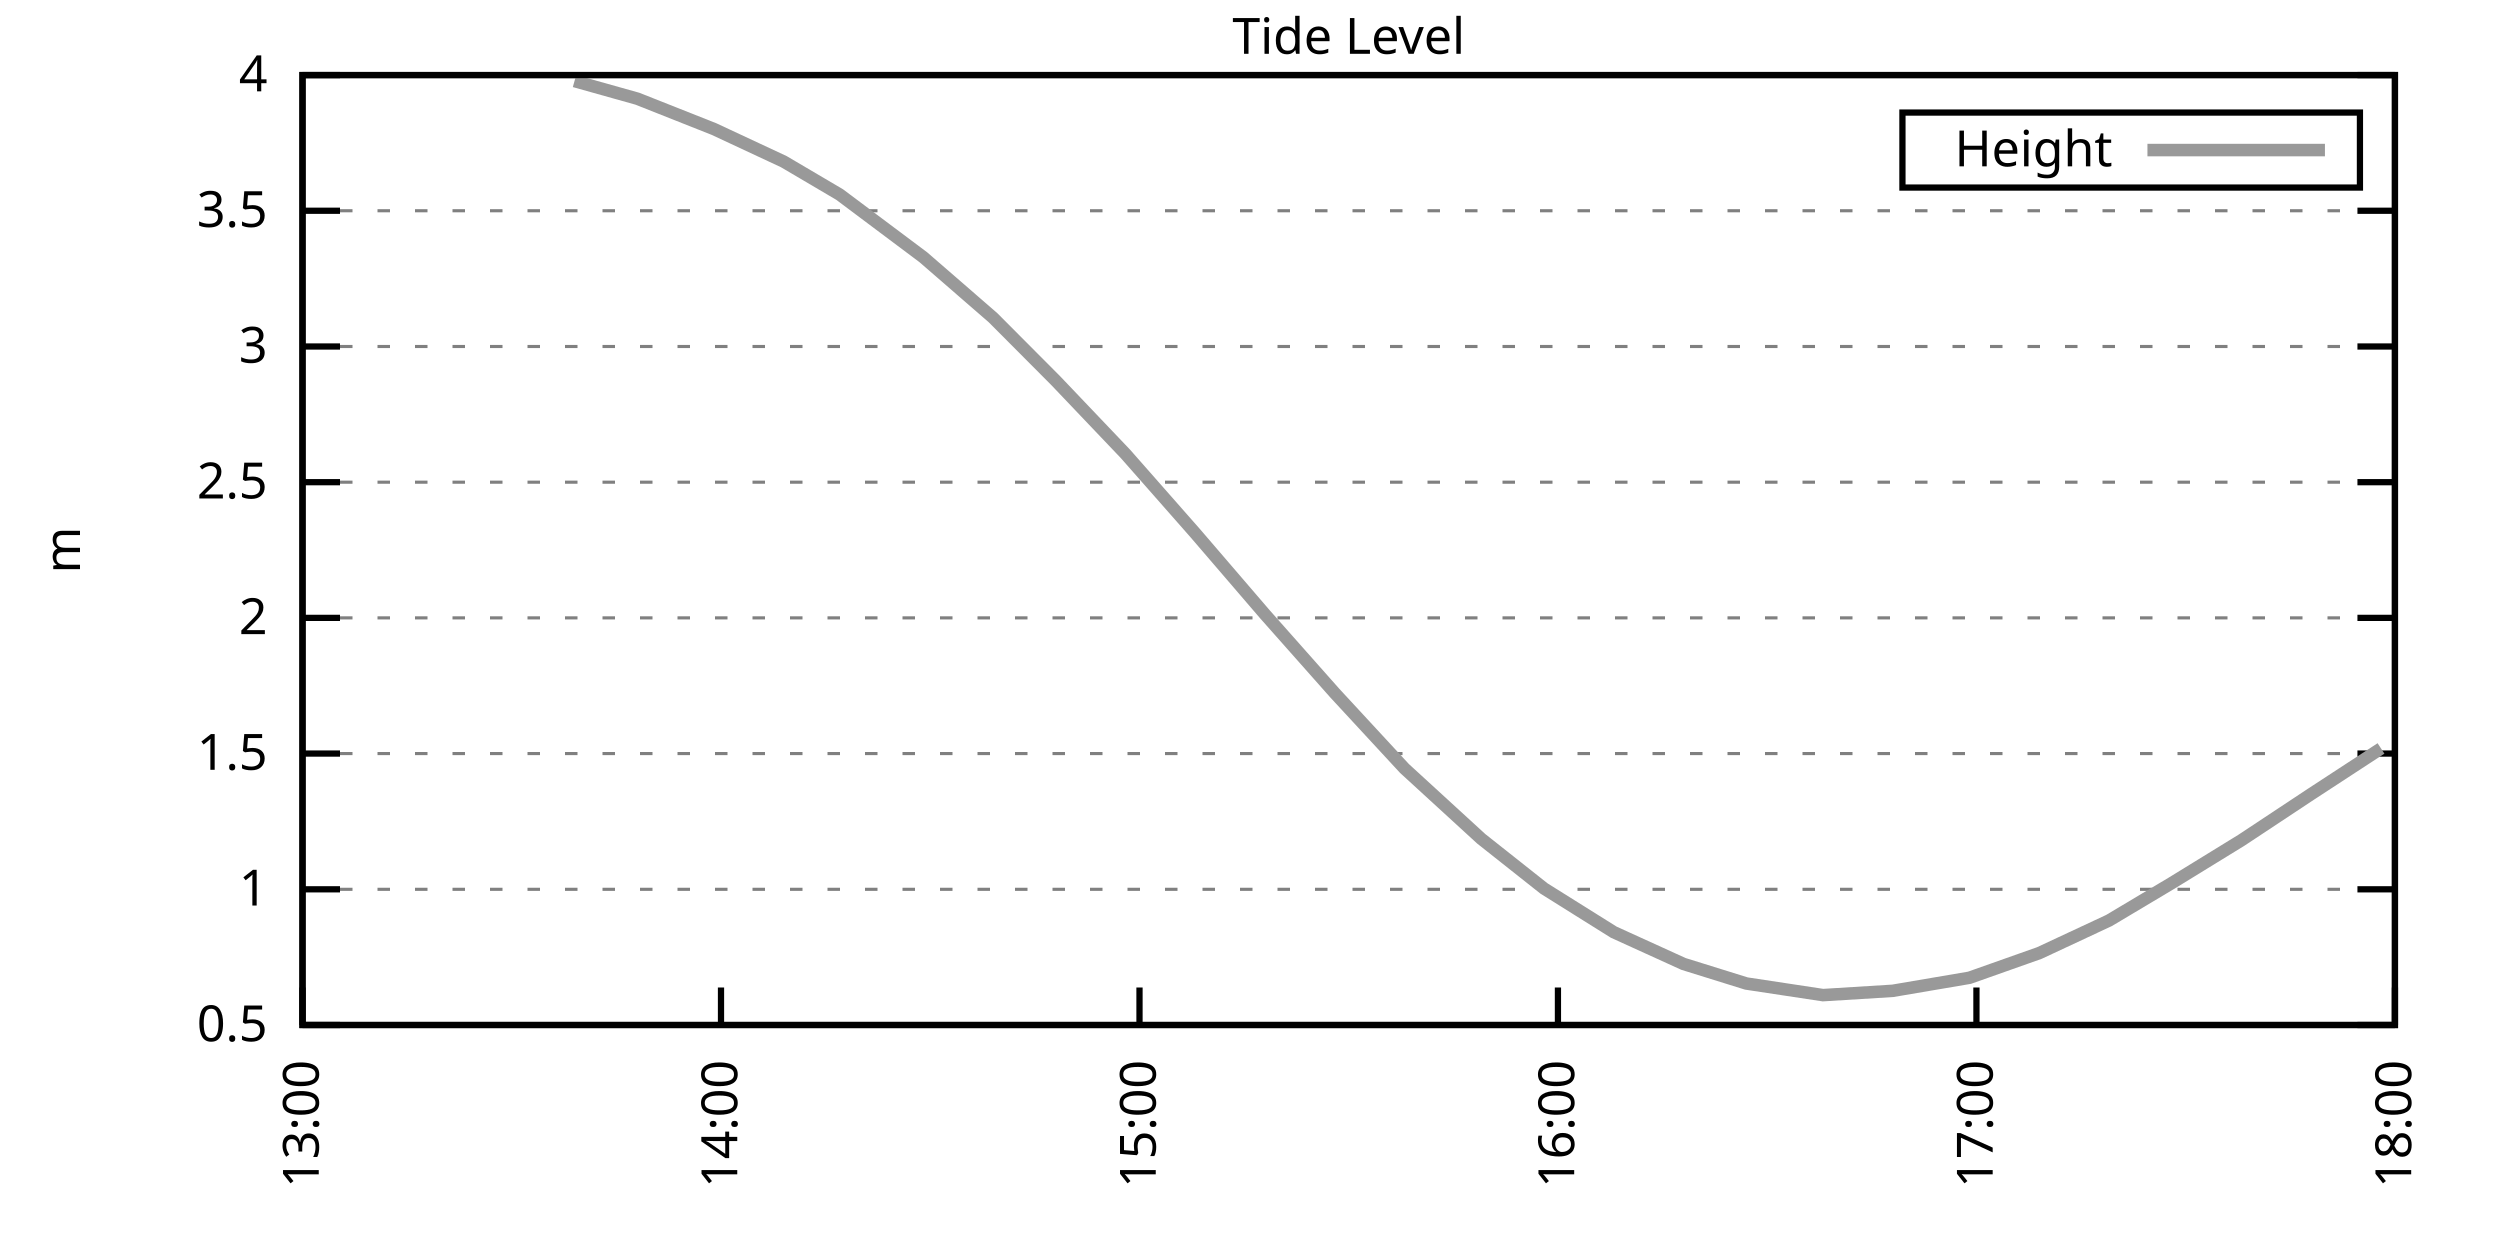
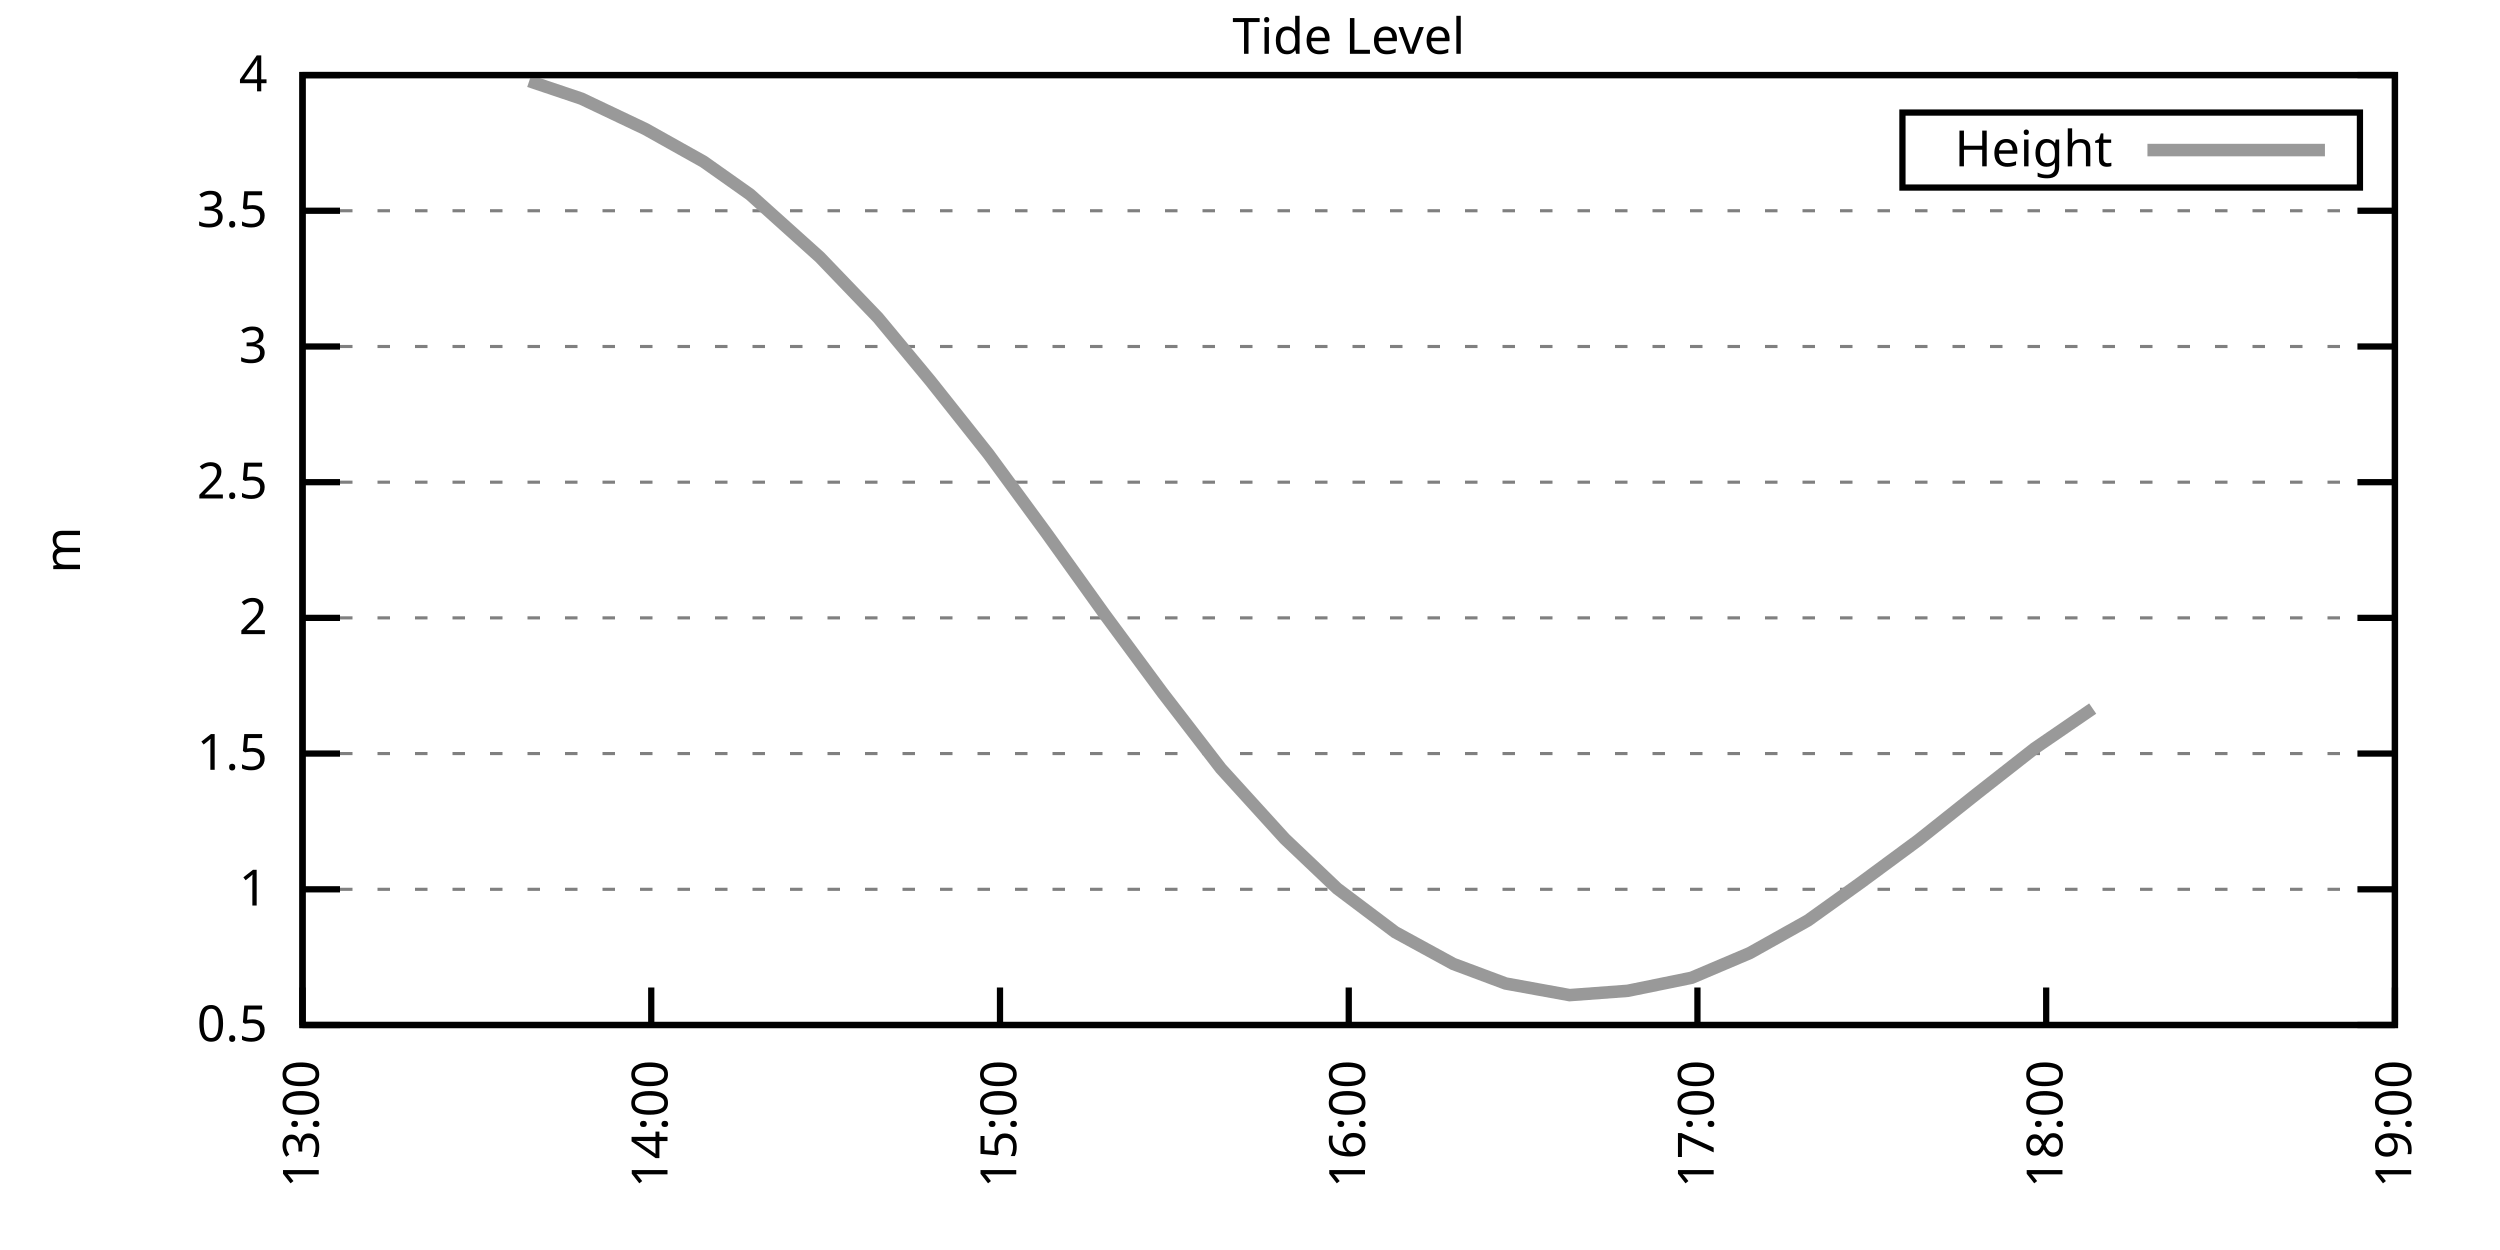
<svg xmlns="http://www.w3.org/2000/svg" xmlns:xlink="http://www.w3.org/1999/xlink" width="400" height="200" viewBox="0 0 400 200">
  <g id="gnuplot_canvas">
    <rect x="0" y="0" width="400" height="200" fill="none" />
    <defs>
      <circle id="gpDot" r="0.5" stroke-width="0.5" stroke="currentColor" />
      <path id="gpPt0" stroke-width="0.333" stroke="currentColor" d="M-1,0 h2 M0,-1 v2" />
      <path id="gpPt1" stroke-width="0.333" stroke="currentColor" d="M-1,-1 L1,1 M1,-1 L-1,1" />
      <path id="gpPt2" stroke-width="0.333" stroke="currentColor" d="M-1,0 L1,0 M0,-1 L0,1 M-1,-1 L1,1 M-1,1 L1,-1" />
      <rect id="gpPt3" stroke-width="0.333" stroke="currentColor" x="-1" y="-1" width="2" height="2" />
      <rect id="gpPt4" stroke-width="0.333" stroke="currentColor" fill="currentColor" x="-1" y="-1" width="2" height="2" />
      <circle id="gpPt5" stroke-width="0.333" stroke="currentColor" cx="0" cy="0" r="1" />
      <use xlink:href="#gpPt5" id="gpPt6" fill="currentColor" stroke="none" />
      <path id="gpPt7" stroke-width="0.333" stroke="currentColor" d="M0,-1.33 L-1.33,0.67 L1.33,0.67 z" />
      <use xlink:href="#gpPt7" id="gpPt8" fill="currentColor" stroke="none" />
      <use xlink:href="#gpPt7" id="gpPt9" stroke="currentColor" transform="rotate(180)" />
      <use xlink:href="#gpPt9" id="gpPt10" fill="currentColor" stroke="none" />
      <use xlink:href="#gpPt3" id="gpPt11" stroke="currentColor" transform="rotate(45)" />
      <use xlink:href="#gpPt11" id="gpPt12" fill="currentColor" stroke="none" />
      <path id="gpPt13" stroke-width="0.333" stroke="currentColor" d="M0,1.330 L1.265,0.411 L0.782,-1.067 L-0.782,-1.076 L-1.265,0.411 z" />
      <use xlink:href="#gpPt13" id="gpPt14" fill="currentColor" stroke="none" />
      <filter id="textbox" filterUnits="objectBoundingBox" x="0" y="0" height="1" width="1">
        <feFlood flood-color="white" flood-opacity="1" result="bgnd" />
        <feComposite in="SourceGraphic" in2="bgnd" operator="atop" />
      </filter>
      <filter id="greybox" filterUnits="objectBoundingBox" x="0" y="0" height="1" width="1">
        <feFlood flood-color="lightgrey" flood-opacity="1" result="grey" />
        <feComposite in="SourceGraphic" in2="grey" operator="atop" />
      </filter>
    </defs>
    <g fill="none" color="white" stroke="currentColor" stroke-width="1.00" stroke-linecap="butt" stroke-linejoin="miter">
</g>
    <g fill="none" color="black" stroke="currentColor" stroke-width="1.00" stroke-linecap="butt" stroke-linejoin="miter">
      <g stroke="none" shape-rendering="crispEdges">
        <polygon fill="rgb(255, 255, 255)" points="48.40,164.00 383.18,164.00 383.18,12.02 48.40,12.02 " />
      </g>
    </g>
    <g fill="none" color="black" stroke="currentColor" stroke-width="1.00" stroke-linecap="butt" stroke-linejoin="miter">
</g>
    <g fill="none" color="black" stroke="black" stroke-width="0.50" stroke-linecap="butt" stroke-linejoin="miter">
</g>
    <g fill="none" color="gray" stroke="currentColor" stroke-width="0.50" stroke-linecap="butt" stroke-linejoin="miter">
      <path stroke="gray" stroke-dasharray="2,4" class="gridline" d="M48.40,164.00 L383.19,164.00  " />
    </g>
    <g fill="none" color="gray" stroke="gray" stroke-width="1.00" stroke-linecap="butt" stroke-linejoin="miter">
</g>
    <g fill="none" color="black" stroke="currentColor" stroke-width="1.00" stroke-linecap="butt" stroke-linejoin="miter">
      <path stroke="black" d="M48.40,164.00 L54.40,164.00 M383.19,164.00 L377.19,164.00  " />
      <g transform="translate(42.80,166.60)" stroke="none" fill="black" font-family="Sans" font-size="8.00" text-anchor="end">
        <text>
          <tspan font-family="Sans"> 0.5</tspan>
        </text>
      </g>
    </g>
    <g fill="none" color="black" stroke="currentColor" stroke-width="1.00" stroke-linecap="butt" stroke-linejoin="miter">
</g>
    <g fill="none" color="black" stroke="black" stroke-width="0.50" stroke-linecap="butt" stroke-linejoin="miter">
</g>
    <g fill="none" color="gray" stroke="currentColor" stroke-width="0.50" stroke-linecap="butt" stroke-linejoin="miter">
      <path stroke="gray" stroke-dasharray="2,4" class="gridline" d="M48.40,142.29 L383.19,142.29  " />
    </g>
    <g fill="none" color="gray" stroke="gray" stroke-width="1.00" stroke-linecap="butt" stroke-linejoin="miter">
</g>
    <g fill="none" color="black" stroke="currentColor" stroke-width="1.00" stroke-linecap="butt" stroke-linejoin="miter">
      <path stroke="black" d="M48.40,142.29 L54.40,142.29 M383.19,142.29 L377.19,142.29  " />
      <g transform="translate(42.80,144.89)" stroke="none" fill="black" font-family="Sans" font-size="8.00" text-anchor="end">
        <text>
          <tspan font-family="Sans"> 1</tspan>
        </text>
      </g>
    </g>
    <g fill="none" color="black" stroke="currentColor" stroke-width="1.00" stroke-linecap="butt" stroke-linejoin="miter">
</g>
    <g fill="none" color="black" stroke="black" stroke-width="0.50" stroke-linecap="butt" stroke-linejoin="miter">
</g>
    <g fill="none" color="gray" stroke="currentColor" stroke-width="0.50" stroke-linecap="butt" stroke-linejoin="miter">
      <path stroke="gray" stroke-dasharray="2,4" class="gridline" d="M48.40,120.57 L383.19,120.57  " />
    </g>
    <g fill="none" color="gray" stroke="gray" stroke-width="1.00" stroke-linecap="butt" stroke-linejoin="miter">
</g>
    <g fill="none" color="black" stroke="currentColor" stroke-width="1.00" stroke-linecap="butt" stroke-linejoin="miter">
      <path stroke="black" d="M48.40,120.57 L54.40,120.57 M383.19,120.57 L377.19,120.57  " />
      <g transform="translate(42.80,123.17)" stroke="none" fill="black" font-family="Sans" font-size="8.00" text-anchor="end">
        <text>
          <tspan font-family="Sans"> 1.5</tspan>
        </text>
      </g>
    </g>
    <g fill="none" color="black" stroke="currentColor" stroke-width="1.00" stroke-linecap="butt" stroke-linejoin="miter">
</g>
    <g fill="none" color="black" stroke="black" stroke-width="0.50" stroke-linecap="butt" stroke-linejoin="miter">
</g>
    <g fill="none" color="gray" stroke="currentColor" stroke-width="0.50" stroke-linecap="butt" stroke-linejoin="miter">
      <path stroke="gray" stroke-dasharray="2,4" class="gridline" d="M48.40,98.86 L383.19,98.86  " />
    </g>
    <g fill="none" color="gray" stroke="gray" stroke-width="1.00" stroke-linecap="butt" stroke-linejoin="miter">
</g>
    <g fill="none" color="black" stroke="currentColor" stroke-width="1.00" stroke-linecap="butt" stroke-linejoin="miter">
      <path stroke="black" d="M48.40,98.86 L54.40,98.86 M383.19,98.86 L377.19,98.86  " />
      <g transform="translate(42.80,101.46)" stroke="none" fill="black" font-family="Sans" font-size="8.00" text-anchor="end">
        <text>
          <tspan font-family="Sans"> 2</tspan>
        </text>
      </g>
    </g>
    <g fill="none" color="black" stroke="currentColor" stroke-width="1.00" stroke-linecap="butt" stroke-linejoin="miter">
</g>
    <g fill="none" color="black" stroke="black" stroke-width="0.50" stroke-linecap="butt" stroke-linejoin="miter">
</g>
    <g fill="none" color="gray" stroke="currentColor" stroke-width="0.50" stroke-linecap="butt" stroke-linejoin="miter">
      <path stroke="gray" stroke-dasharray="2,4" class="gridline" d="M48.40,77.15 L383.19,77.15  " />
    </g>
    <g fill="none" color="gray" stroke="gray" stroke-width="1.00" stroke-linecap="butt" stroke-linejoin="miter">
</g>
    <g fill="none" color="black" stroke="currentColor" stroke-width="1.00" stroke-linecap="butt" stroke-linejoin="miter">
      <path stroke="black" d="M48.40,77.15 L54.40,77.15 M383.19,77.15 L377.19,77.15  " />
      <g transform="translate(42.80,79.75)" stroke="none" fill="black" font-family="Sans" font-size="8.00" text-anchor="end">
        <text>
          <tspan font-family="Sans"> 2.5</tspan>
        </text>
      </g>
    </g>
    <g fill="none" color="black" stroke="currentColor" stroke-width="1.00" stroke-linecap="butt" stroke-linejoin="miter">
</g>
    <g fill="none" color="black" stroke="black" stroke-width="0.50" stroke-linecap="butt" stroke-linejoin="miter">
</g>
    <g fill="none" color="gray" stroke="currentColor" stroke-width="0.50" stroke-linecap="butt" stroke-linejoin="miter">
      <path stroke="gray" stroke-dasharray="2,4" class="gridline" d="M48.40,55.44 L383.19,55.44  " />
    </g>
    <g fill="none" color="gray" stroke="gray" stroke-width="1.00" stroke-linecap="butt" stroke-linejoin="miter">
</g>
    <g fill="none" color="black" stroke="currentColor" stroke-width="1.00" stroke-linecap="butt" stroke-linejoin="miter">
      <path stroke="black" d="M48.40,55.44 L54.40,55.44 M383.19,55.44 L377.19,55.44  " />
      <g transform="translate(42.80,58.04)" stroke="none" fill="black" font-family="Sans" font-size="8.00" text-anchor="end">
        <text>
          <tspan font-family="Sans"> 3</tspan>
        </text>
      </g>
    </g>
    <g fill="none" color="black" stroke="currentColor" stroke-width="1.00" stroke-linecap="butt" stroke-linejoin="miter">
</g>
    <g fill="none" color="black" stroke="black" stroke-width="0.50" stroke-linecap="butt" stroke-linejoin="miter">
</g>
    <g fill="none" color="gray" stroke="currentColor" stroke-width="0.50" stroke-linecap="butt" stroke-linejoin="miter">
      <path stroke="gray" stroke-dasharray="2,4" class="gridline" d="M48.40,33.72 L383.19,33.72  " />
    </g>
    <g fill="none" color="gray" stroke="gray" stroke-width="1.00" stroke-linecap="butt" stroke-linejoin="miter">
</g>
    <g fill="none" color="black" stroke="currentColor" stroke-width="1.00" stroke-linecap="butt" stroke-linejoin="miter">
      <path stroke="black" d="M48.40,33.72 L54.40,33.72 M383.19,33.72 L377.19,33.72  " />
      <g transform="translate(42.80,36.32)" stroke="none" fill="black" font-family="Sans" font-size="8.00" text-anchor="end">
        <text>
          <tspan font-family="Sans"> 3.5</tspan>
        </text>
      </g>
    </g>
    <g fill="none" color="black" stroke="currentColor" stroke-width="1.00" stroke-linecap="butt" stroke-linejoin="miter">
</g>
    <g fill="none" color="black" stroke="black" stroke-width="0.50" stroke-linecap="butt" stroke-linejoin="miter">
</g>
    <g fill="none" color="gray" stroke="currentColor" stroke-width="0.50" stroke-linecap="butt" stroke-linejoin="miter">
      <path stroke="gray" stroke-dasharray="2,4" class="gridline" d="M48.40,12.01 L383.19,12.01  " />
    </g>
    <g fill="none" color="gray" stroke="gray" stroke-width="1.00" stroke-linecap="butt" stroke-linejoin="miter">
</g>
    <g fill="none" color="black" stroke="currentColor" stroke-width="1.00" stroke-linecap="butt" stroke-linejoin="miter">
      <path stroke="black" d="M48.40,12.01 L54.40,12.01 M383.19,12.01 L377.19,12.01  " />
      <g transform="translate(42.80,14.61)" stroke="none" fill="black" font-family="Sans" font-size="8.00" text-anchor="end">
        <text>
          <tspan font-family="Sans"> 4</tspan>
        </text>
      </g>
    </g>
    <g fill="none" color="black" stroke="currentColor" stroke-width="1.00" stroke-linecap="butt" stroke-linejoin="miter">
      <path stroke="black" d="M48.40,164.00 L48.40,158.00  " />
      <g transform="translate(51.00,169.60) rotate(270.00)" stroke="none" fill="black" font-family="Sans" font-size="8.00" text-anchor="end">
        <text>
          <tspan font-family="Sans">13:00</tspan>
        </text>
      </g>
    </g>
    <g fill="none" color="black" stroke="currentColor" stroke-width="1.00" stroke-linecap="butt" stroke-linejoin="miter">
-       <path stroke="black" d="M115.36,164.00 L115.36,158.00  " />
-       <g transform="translate(117.96,169.60) rotate(270.00)" stroke="none" fill="black" font-family="Sans" font-size="8.00" text-anchor="end">
+       <path stroke="black" d="M104.20,164.00 L104.20,158.00  " />
+       <g transform="translate(106.80,169.60) rotate(270.00)" stroke="none" fill="black" font-family="Sans" font-size="8.00" text-anchor="end">
        <text>
          <tspan font-family="Sans">14:00</tspan>
        </text>
      </g>
    </g>
    <g fill="none" color="black" stroke="currentColor" stroke-width="1.00" stroke-linecap="butt" stroke-linejoin="miter">
-       <path stroke="black" d="M182.32,164.00 L182.32,158.00  " />
-       <g transform="translate(184.92,169.60) rotate(270.00)" stroke="none" fill="black" font-family="Sans" font-size="8.00" text-anchor="end">
+       <path stroke="black" d="M160.00,164.00 L160.00,158.00  " />
+       <g transform="translate(162.60,169.60) rotate(270.00)" stroke="none" fill="black" font-family="Sans" font-size="8.00" text-anchor="end">
        <text>
          <tspan font-family="Sans">15:00</tspan>
        </text>
      </g>
    </g>
    <g fill="none" color="black" stroke="currentColor" stroke-width="1.00" stroke-linecap="butt" stroke-linejoin="miter">
-       <path stroke="black" d="M249.27,164.00 L249.27,158.00  " />
-       <g transform="translate(251.87,169.60) rotate(270.00)" stroke="none" fill="black" font-family="Sans" font-size="8.00" text-anchor="end">
+       <path stroke="black" d="M215.80,164.00 L215.80,158.00  " />
+       <g transform="translate(218.40,169.60) rotate(270.00)" stroke="none" fill="black" font-family="Sans" font-size="8.00" text-anchor="end">
        <text>
          <tspan font-family="Sans">16:00</tspan>
        </text>
      </g>
    </g>
    <g fill="none" color="black" stroke="currentColor" stroke-width="1.00" stroke-linecap="butt" stroke-linejoin="miter">
-       <path stroke="black" d="M316.23,164.00 L316.23,158.00  " />
-       <g transform="translate(318.83,169.60) rotate(270.00)" stroke="none" fill="black" font-family="Sans" font-size="8.00" text-anchor="end">
+       <path stroke="black" d="M271.59,164.00 L271.59,158.00  " />
+       <g transform="translate(274.19,169.60) rotate(270.00)" stroke="none" fill="black" font-family="Sans" font-size="8.00" text-anchor="end">
        <text>
          <tspan font-family="Sans">17:00</tspan>
+         </text>
+       </g>
+     </g>
+     <g fill="none" color="black" stroke="currentColor" stroke-width="1.00" stroke-linecap="butt" stroke-linejoin="miter">
+       <path stroke="black" d="M327.39,164.00 L327.39,158.00  " />
+       <g transform="translate(329.99,169.60) rotate(270.00)" stroke="none" fill="black" font-family="Sans" font-size="8.00" text-anchor="end">
+         <text>
+           <tspan font-family="Sans">18:00</tspan>
        </text>
      </g>
    </g>
    <g fill="none" color="black" stroke="currentColor" stroke-width="1.00" stroke-linecap="butt" stroke-linejoin="miter">
      <path stroke="black" d="M383.19,164.00 L383.19,158.00  " />
      <g transform="translate(385.79,169.60) rotate(270.00)" stroke="none" fill="black" font-family="Sans" font-size="8.00" text-anchor="end">
        <text>
-           <tspan font-family="Sans">18:00</tspan>
+           <tspan font-family="Sans">19:00</tspan>
        </text>
      </g>
    </g>
    <g fill="none" color="black" stroke="currentColor" stroke-width="1.00" stroke-linecap="butt" stroke-linejoin="miter">
</g>
    <g fill="none" color="black" stroke="currentColor" stroke-width="1.00" stroke-linecap="butt" stroke-linejoin="miter">
      <path stroke="black" d="M48.40,12.01 L48.40,164.00 L383.19,164.00 L383.19,12.01 L48.40,12.01 Z  " />
    </g>
    <g fill="none" color="black" stroke="currentColor" stroke-width="1.00" stroke-linecap="butt" stroke-linejoin="miter">
</g>
    <g fill="none" color="black" stroke="currentColor" stroke-width="1.00" stroke-linecap="butt" stroke-linejoin="miter">
      <path stroke="black" d="M304.39,30.01 L304.39,18.01 L377.59,18.01 L377.59,30.01 L304.39,30.01 Z  " />
    </g>
    <g id="Tide_level_plot_1">
      <g fill="none" color="white" stroke="black" stroke-width="2.00" stroke-linecap="butt" stroke-linejoin="miter">
</g>
      <g fill="none" color="black" stroke="currentColor" stroke-width="2.00" stroke-linecap="butt" stroke-linejoin="miter">
        <g transform="translate(337.99,26.61)" stroke="none" fill="black" font-family="Sans" font-size="8.00" text-anchor="end">
          <text>
            <tspan font-family="Sans">Height</tspan>
          </text>
        </g>
      </g>
      <g fill="none" color="black" stroke="currentColor" stroke-width="2.00" stroke-linecap="butt" stroke-linejoin="miter">
-         <path stroke="rgb(153, 153, 153)" d="M343.59,24.01 L371.99,24.01 M91.92,12.97 L101.97,15.79 L114.24,20.65 L125.40,25.86 L134.33,31.12 L147.72,41.15   L158.88,50.83 L168.92,60.91 L180.08,72.63 L191.24,85.31 L202.40,98.30 L213.56,110.89 L224.72,122.96 L237.00,134.21   L247.04,142.16 L258.20,149.15 L269.36,154.23 L279.41,157.36 L291.68,159.22 L302.84,158.53 L315.12,156.44 L326.28,152.49   L337.44,147.28 L347.48,141.29 L358.64,134.43 L369.80,127.04 L380.96,119.75  " />
+         <path stroke="rgb(153, 153, 153)" d="M343.59,24.01 L371.99,24.01 M84.67,12.97 L93.04,15.79 L103.27,20.65 L112.57,25.86 L120.01,31.12 L131.17,41.15   L140.47,50.83 L148.84,60.91 L158.14,72.63 L167.44,85.31 L176.74,98.30 L186.04,110.89 L195.34,122.96 L205.57,134.21   L213.94,142.16 L223.23,149.15 L232.53,154.23 L240.90,157.36 L251.13,159.22 L260.43,158.53 L270.66,156.44 L279.96,152.49   L289.26,147.28 L297.63,141.29 L306.93,134.43 L316.23,127.04 L325.53,119.75 L334.83,113.37  " />
      </g>
    </g>
    <g fill="none" color="black" stroke="currentColor" stroke-width="2.00" stroke-linecap="butt" stroke-linejoin="miter">
</g>
    <g fill="none" color="black" stroke="black" stroke-width="1.00" stroke-linecap="butt" stroke-linejoin="miter">
</g>
    <g fill="none" color="black" stroke="currentColor" stroke-width="1.00" stroke-linecap="butt" stroke-linejoin="miter">
      <path stroke="black" d="M48.40,12.01 L48.40,164.00 L383.19,164.00 L383.19,12.01 L48.40,12.01 Z  " />
      <g transform="translate(12.80,88.01) rotate(270.00)" stroke="none" fill="black" font-family="Sans" font-size="8.00" text-anchor="middle">
        <text>
          <tspan font-family="Sans">m</tspan>
        </text>
      </g>
    </g>
    <g fill="none" color="black" stroke="currentColor" stroke-width="1.00" stroke-linecap="butt" stroke-linejoin="miter">
</g>
    <g fill="none" color="black" stroke="currentColor" stroke-width="1.00" stroke-linecap="butt" stroke-linejoin="miter">
      <g transform="translate(215.79,8.61)" stroke="none" fill="black" font-family="Sans" font-size="8.00" text-anchor="middle">
        <text>
          <tspan font-family="Sans">Tide Level</tspan>
        </text>
      </g>
    </g>
    <g fill="none" color="black" stroke="currentColor" stroke-width="1.00" stroke-linecap="butt" stroke-linejoin="miter">
</g>
  </g>
</svg>
